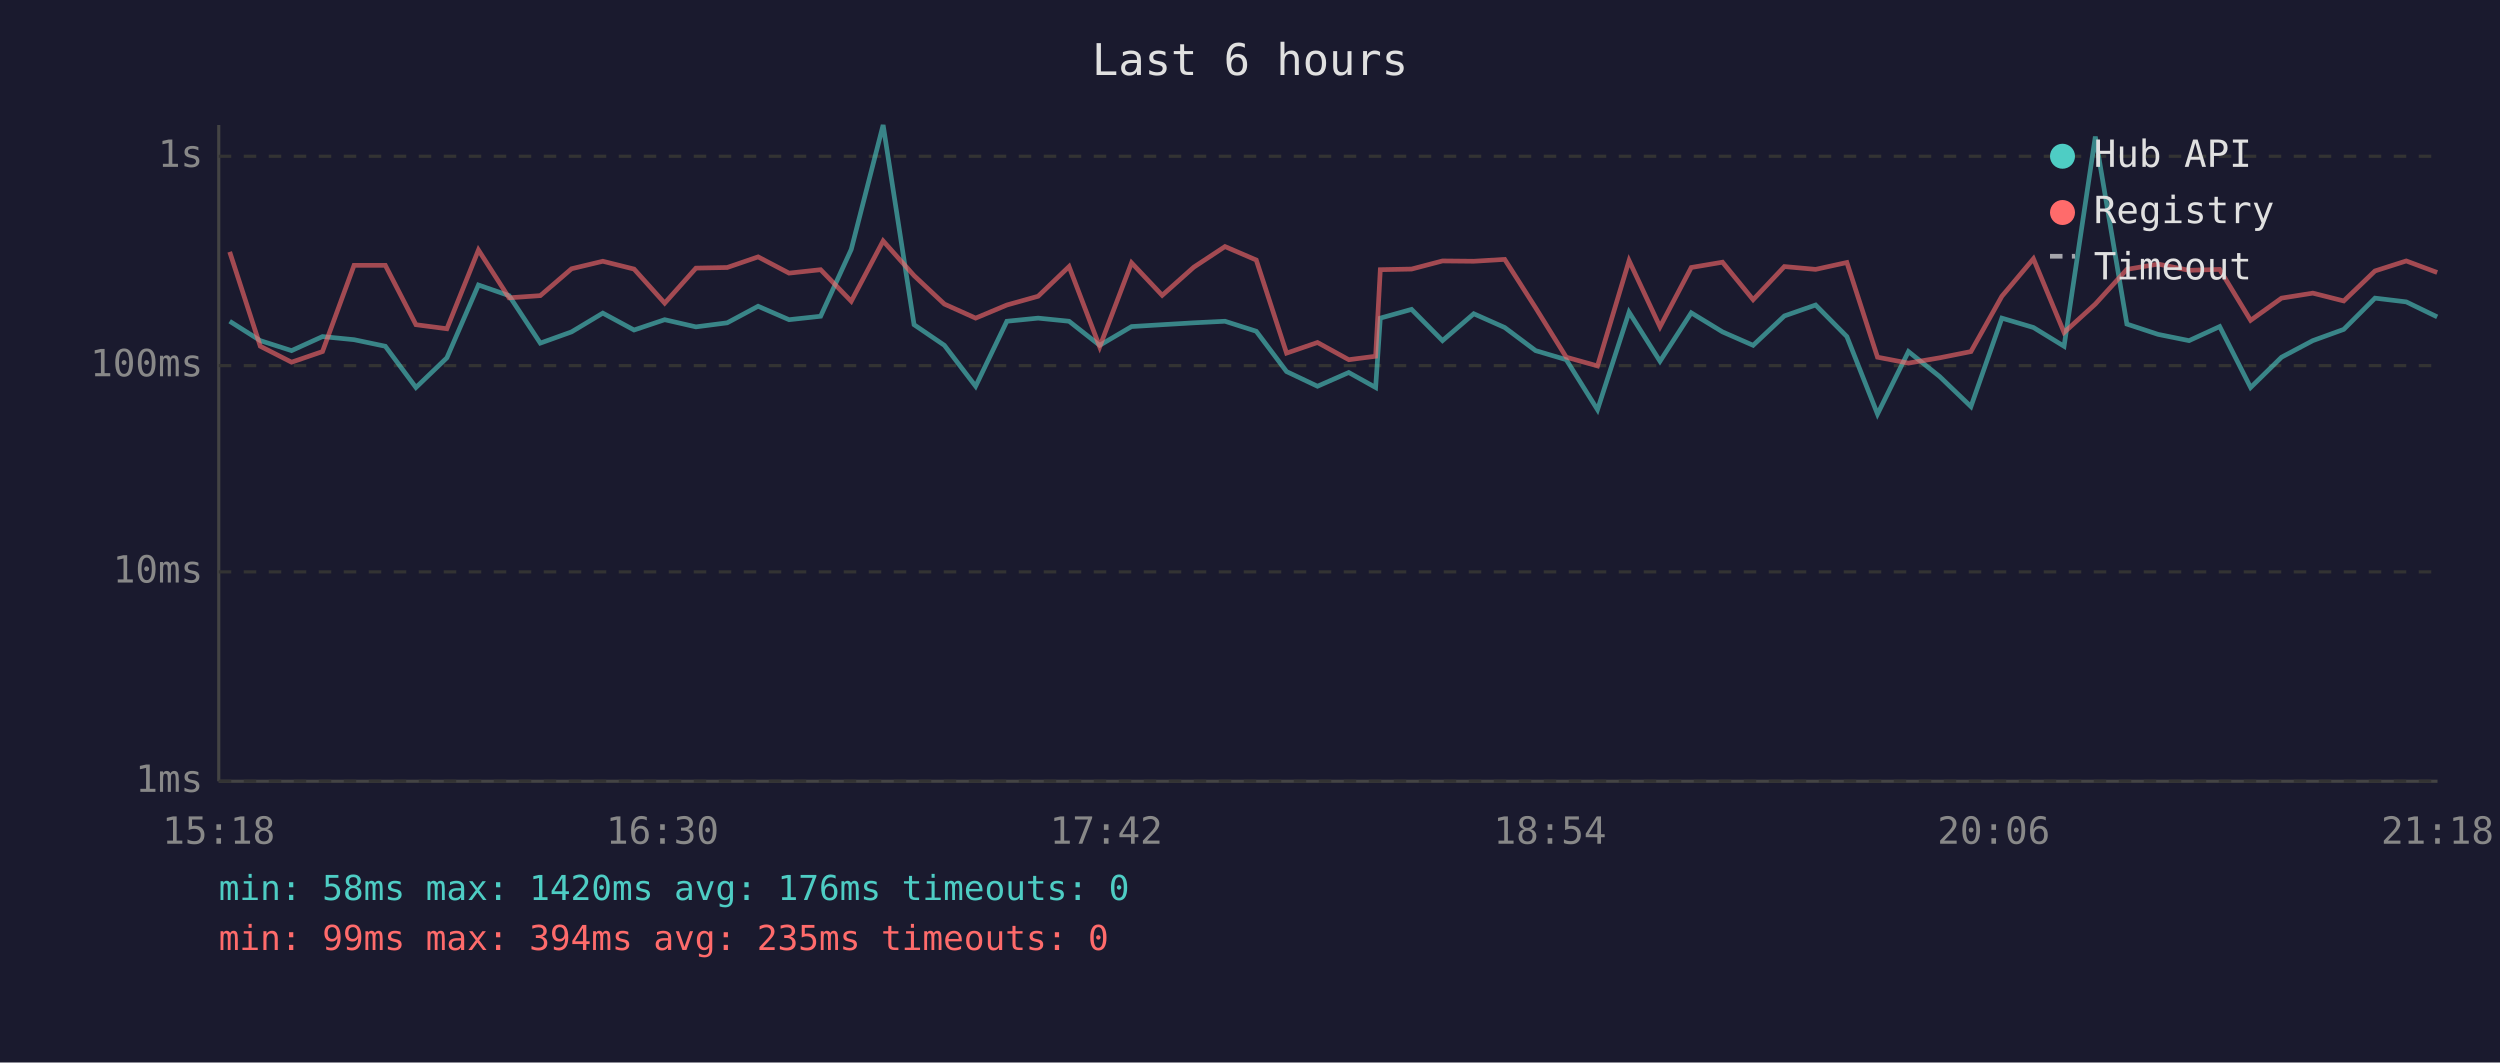
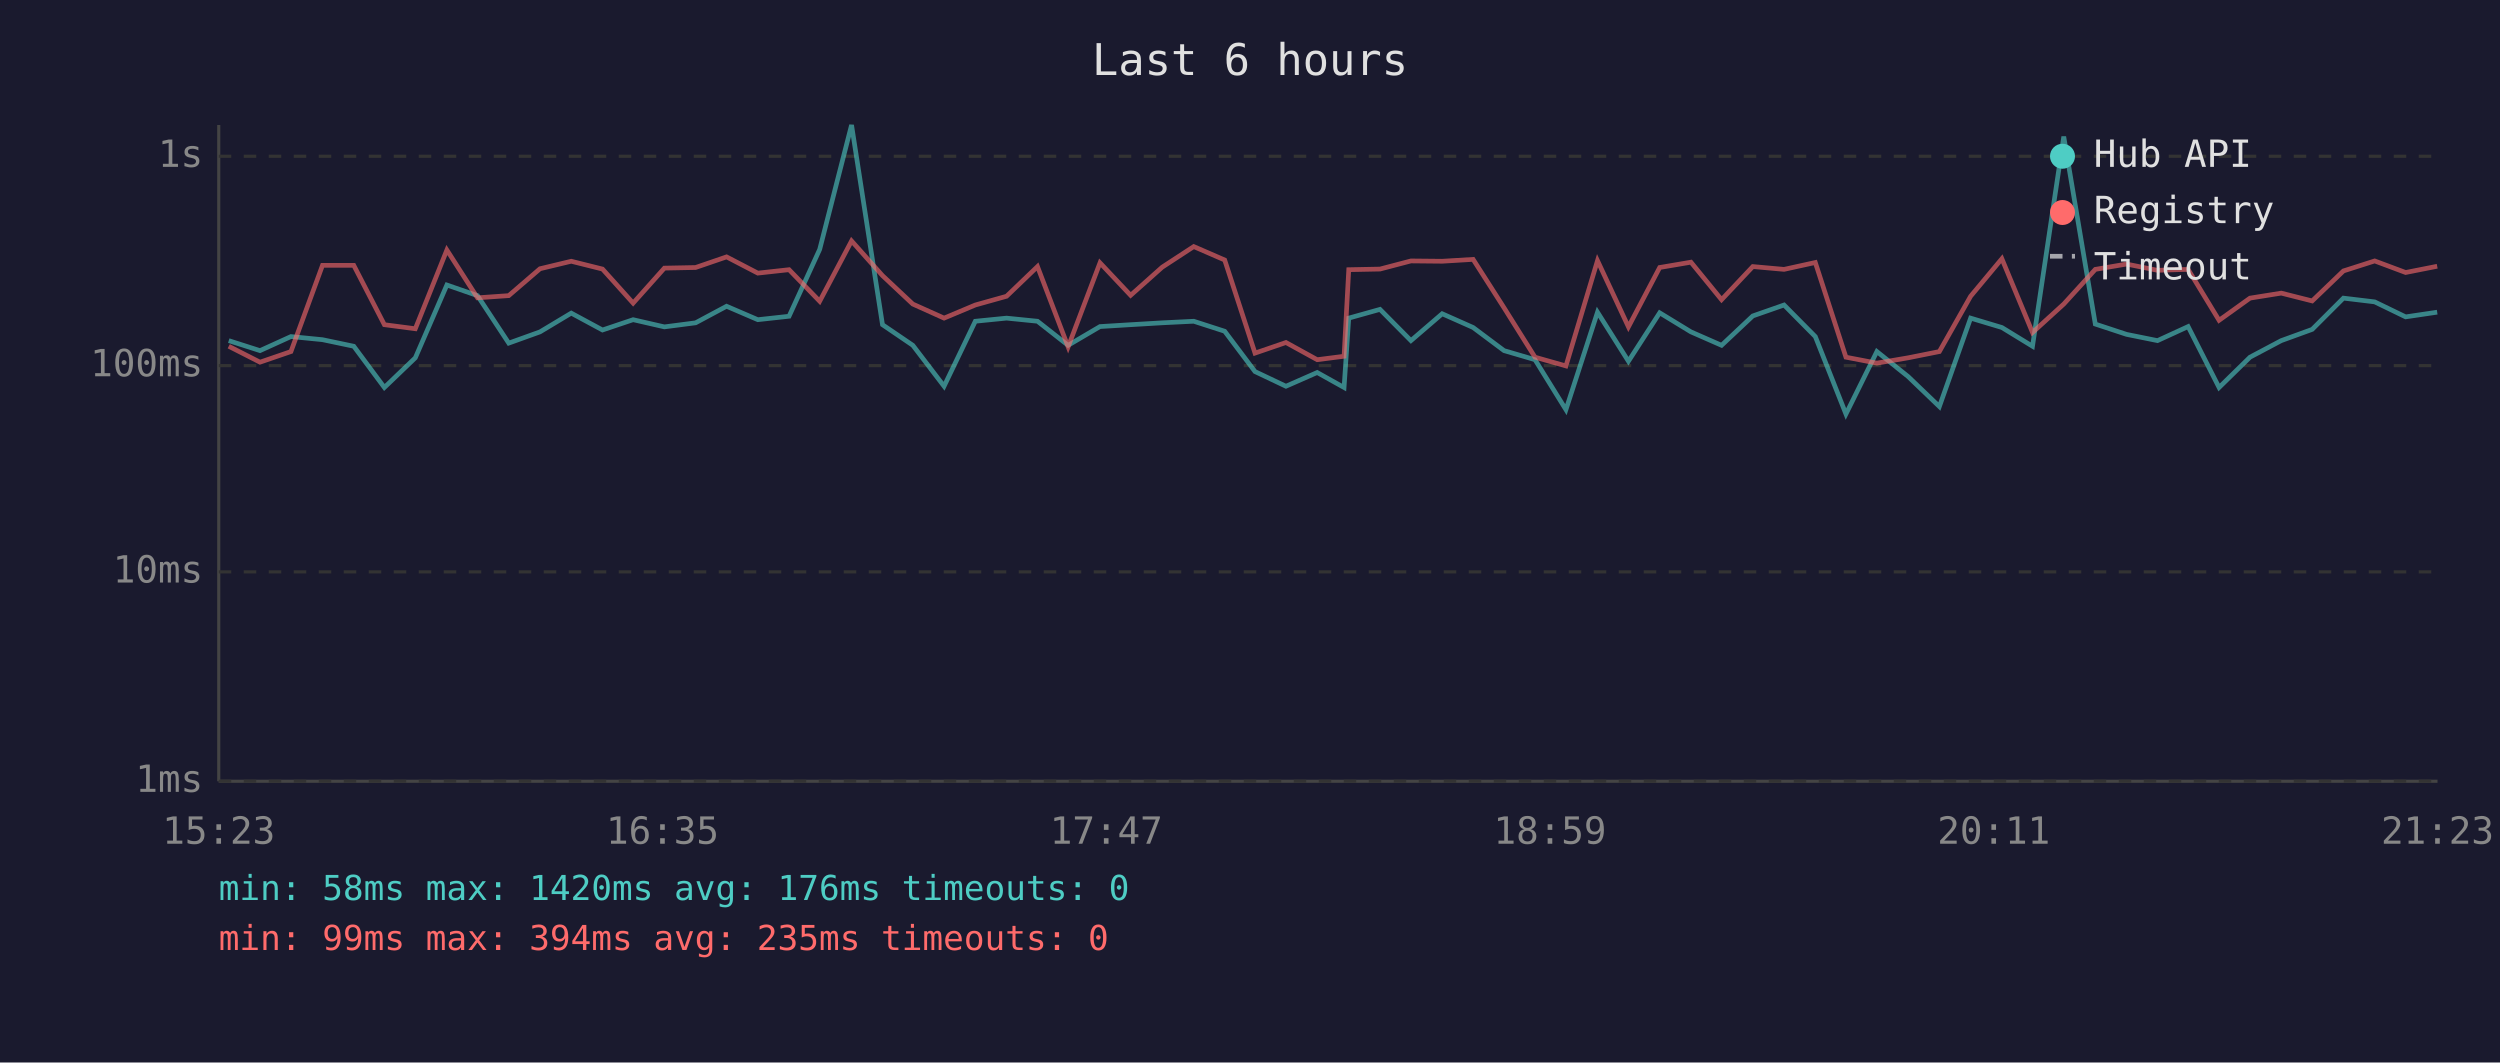
<svg xmlns="http://www.w3.org/2000/svg" viewBox="0 0 800 340" font-family="monospace" font-size="12">
  <rect width="800" height="340" fill="#1a1a2e" />
  <text x="400" y="24" fill="#e0e0e0" font-size="14" text-anchor="middle">Last 6 hours</text>
  <line x1="70" y1="40" x2="70" y2="250" stroke="#444" stroke-width="1" />
  <line x1="70" y1="250" x2="780" y2="250" stroke="#444" stroke-width="1" />
  <line x1="70" y1="250" x2="780" y2="250" stroke="#333" stroke-width="1" stroke-dasharray="4" />
  <text x="65" y="250" fill="#888" text-anchor="end" dominant-baseline="middle">1ms</text>
  <line x1="70" y1="183" x2="780" y2="183" stroke="#333" stroke-width="1" stroke-dasharray="4" />
  <text x="65" y="183" fill="#888" text-anchor="end" dominant-baseline="middle">10ms</text>
  <line x1="70" y1="117" x2="780" y2="117" stroke="#333" stroke-width="1" stroke-dasharray="4" />
  <text x="65" y="117" fill="#888" text-anchor="end" dominant-baseline="middle">100ms</text>
  <line x1="70" y1="50" x2="780" y2="50" stroke="#333" stroke-width="1" stroke-dasharray="4" />
  <text x="65" y="50" fill="#888" text-anchor="end" dominant-baseline="middle">1s</text>
-   <text x="70" y="270" fill="#888" text-anchor="middle">15:18</text>
-   <text x="212" y="270" fill="#888" text-anchor="middle">16:30</text>
-   <text x="354" y="270" fill="#888" text-anchor="middle">17:42</text>
-   <text x="496" y="270" fill="#888" text-anchor="middle">18:54</text>
-   <text x="638" y="270" fill="#888" text-anchor="middle">20:06</text>
-   <text x="780" y="270" fill="#888" text-anchor="middle">21:18</text>
-   <polyline points="73.5,102.8 83.3,109.0 93.3,112.2 103.2,107.7 113.3,108.7 123.3,110.8 133.1,124.0 143.0,114.5 153.1,91.2 162.9,94.6 172.9,109.8 182.9,106.2 192.9,100.2 202.9,105.6 212.7,102.3 222.7,104.6 232.7,103.3 242.6,98.0 252.5,102.3 262.6,101.2 272.4,79.8 282.6,40.0 292.5,103.9 302.2,110.5 312.2,123.6 322.2,102.8 332.2,101.8 342.1,102.8 351.9,110.5 362.1,104.5 371.9,103.9 382.0,103.3 392.0,102.8 402.0,106.0 411.7,118.9 421.6,123.6 431.6,119.2 440.2,124.0 441.7,101.8 451.7,99.0 461.6,109.0 471.6,100.4 481.5,104.8 491.4,112.2 501.2,115.1 511.2,131.1 521.3,99.9 531.2,115.6 541.2,100.1 551.2,106.2 561.0,110.5 571.0,101.1 581.0,97.6 591.0,107.7 600.8,132.5 610.7,112.5 620.7,120.5 630.7,130.1 640.6,101.8 650.7,104.8 660.5,110.8 670.5,43.7 680.6,103.7 690.6,107.0 700.5,109.0 710.3,104.5 720.2,124.0 730.1,114.3 740.1,109.0 750.0,105.4 760.0,95.4 770.0,96.6 779.9,101.4" fill="none" stroke="#4ecdc4" stroke-width="1.5" opacity="0.6" />
-   <polyline points="73.5,80.6 83.3,110.8 93.3,115.9 103.2,112.5 113.3,84.9 123.3,84.9 133.1,103.9 143.0,105.2 153.1,80.0 162.9,95.3 172.9,94.6 182.9,86.0 192.9,83.6 202.9,86.1 212.7,97.0 222.7,85.8 232.7,85.6 242.6,82.2 252.5,87.4 262.6,86.3 272.4,96.4 282.6,77.1 292.5,88.2 302.2,97.3 312.2,101.8 322.2,97.6 332.2,94.8 342.1,85.3 351.9,111.0 362.1,84.1 371.9,94.5 382.0,85.5 392.0,78.9 402.0,83.2 411.7,113.0 421.6,109.6 431.6,115.1 440.2,114.0 441.7,86.3 451.7,86.1 461.6,83.5 471.6,83.6 481.5,83.0 491.4,98.5 501.2,114.3 511.2,117.1 521.3,83.4 531.2,104.6 541.2,85.6 551.2,83.9 561.0,95.9 571.0,85.3 581.0,86.2 591.0,84.0 600.8,114.3 610.7,116.2 620.7,114.5 630.7,112.5 640.6,94.8 650.7,82.8 660.5,106.4 670.5,97.3 680.6,86.2 690.6,84.5 700.5,86.5 710.3,86.2 720.2,102.5 730.1,95.4 740.1,93.8 750.0,96.3 760.0,86.7 770.0,83.5 779.9,87.2" fill="none" stroke="#ff6b6b" stroke-width="1.5" opacity="0.6" />
+   <text x="70" y="270" fill="#888" text-anchor="middle">15:23</text>
+   <text x="212" y="270" fill="#888" text-anchor="middle">16:35</text>
+   <text x="354" y="270" fill="#888" text-anchor="middle">17:47</text>
+   <text x="496" y="270" fill="#888" text-anchor="middle">18:59</text>
+   <text x="638" y="270" fill="#888" text-anchor="middle">20:11</text>
+   <text x="780" y="270" fill="#888" text-anchor="middle">21:23</text>
+   <polyline points="73.2,109.0 83.2,112.2 93.1,107.7 103.2,108.7 113.2,110.8 123.0,124.0 132.9,114.5 143.0,91.2 152.8,94.6 162.8,109.8 172.8,106.2 182.8,100.2 192.8,105.6 202.6,102.3 212.6,104.6 222.6,103.3 232.5,98.0 242.5,102.3 252.5,101.2 262.3,79.8 272.5,40.0 282.4,103.9 292.1,110.5 302.1,123.6 312.1,102.8 322.1,101.8 332.0,102.8 341.8,110.5 352.0,104.5 361.8,103.9 371.9,103.3 382.0,102.8 391.9,106.0 401.6,118.9 411.5,123.6 421.5,119.2 430.1,124.0 431.6,101.8 441.6,99.0 451.5,109.0 461.5,100.4 471.4,104.8 481.3,112.2 491.2,115.1 501.1,131.1 511.2,99.9 521.1,115.6 531.1,100.1 541.1,106.2 550.9,110.5 560.9,101.1 570.9,97.6 580.9,107.7 590.7,132.5 600.6,112.5 610.6,120.5 620.6,130.1 630.6,101.8 640.6,104.8 650.4,110.8 660.4,43.7 670.5,103.7 680.5,107.0 690.4,109.0 700.2,104.5 710.1,124.0 720.0,114.3 730.0,109.0 739.9,105.4 749.9,95.4 759.9,96.6 769.8,101.4 779.9,99.9" fill="none" stroke="#4ecdc4" stroke-width="1.5" opacity="0.6" />
+   <polyline points="73.2,110.8 83.2,115.9 93.1,112.5 103.2,84.9 113.2,84.9 123.0,103.9 132.9,105.2 143.0,80.0 152.8,95.3 162.8,94.6 172.8,86.0 182.8,83.6 192.8,86.1 202.6,97.0 212.6,85.8 222.6,85.6 232.5,82.2 242.5,87.4 252.5,86.3 262.3,96.4 272.5,77.1 282.4,88.2 292.1,97.3 302.1,101.8 312.1,97.6 322.1,94.8 332.0,85.3 341.8,111.0 352.0,84.1 361.8,94.5 371.9,85.5 382.0,78.9 391.9,83.2 401.6,113.0 411.5,109.6 421.5,115.1 430.1,114.0 431.6,86.3 441.6,86.1 451.5,83.5 461.5,83.6 471.4,83.0 481.3,98.5 491.2,114.3 501.1,117.1 511.2,83.4 521.1,104.6 531.1,85.6 541.1,83.9 550.9,95.9 560.9,85.3 570.9,86.2 580.9,84.0 590.7,114.3 600.6,116.2 610.6,114.5 620.6,112.5 630.6,94.8 640.6,82.8 650.4,106.4 660.4,97.3 670.5,86.2 680.5,84.5 690.4,86.5 700.2,86.2 710.1,102.5 720.0,95.4 730.0,93.8 739.9,96.3 749.9,86.7 759.9,83.5 769.8,87.2 779.9,85.2" fill="none" stroke="#ff6b6b" stroke-width="1.5" opacity="0.6" />
  <circle cx="660" cy="50" r="4" fill="#4ecdc4" />
  <text x="670" y="50" fill="#e0e0e0" dominant-baseline="middle">Hub API</text>
  <circle cx="660" cy="68" r="4" fill="#ff6b6b" />
  <text x="670" y="68" fill="#e0e0e0" dominant-baseline="middle">Registry</text>
  <line x1="656" y1="82" x2="664" y2="82" stroke="#e0e0e0" stroke-width="1.5" stroke-dasharray="4,3" opacity="0.7" />
  <text x="670" y="86" fill="#e0e0e0" dominant-baseline="middle">Timeout</text>
  <text x="70" y="288" fill="#4ecdc4" font-size="11">min: 58ms  max: 1420ms  avg: 176ms  timeouts: 0</text>
  <text x="70" y="304" fill="#ff6b6b" font-size="11">min: 99ms  max: 394ms  avg: 235ms  timeouts: 0</text>
</svg>
